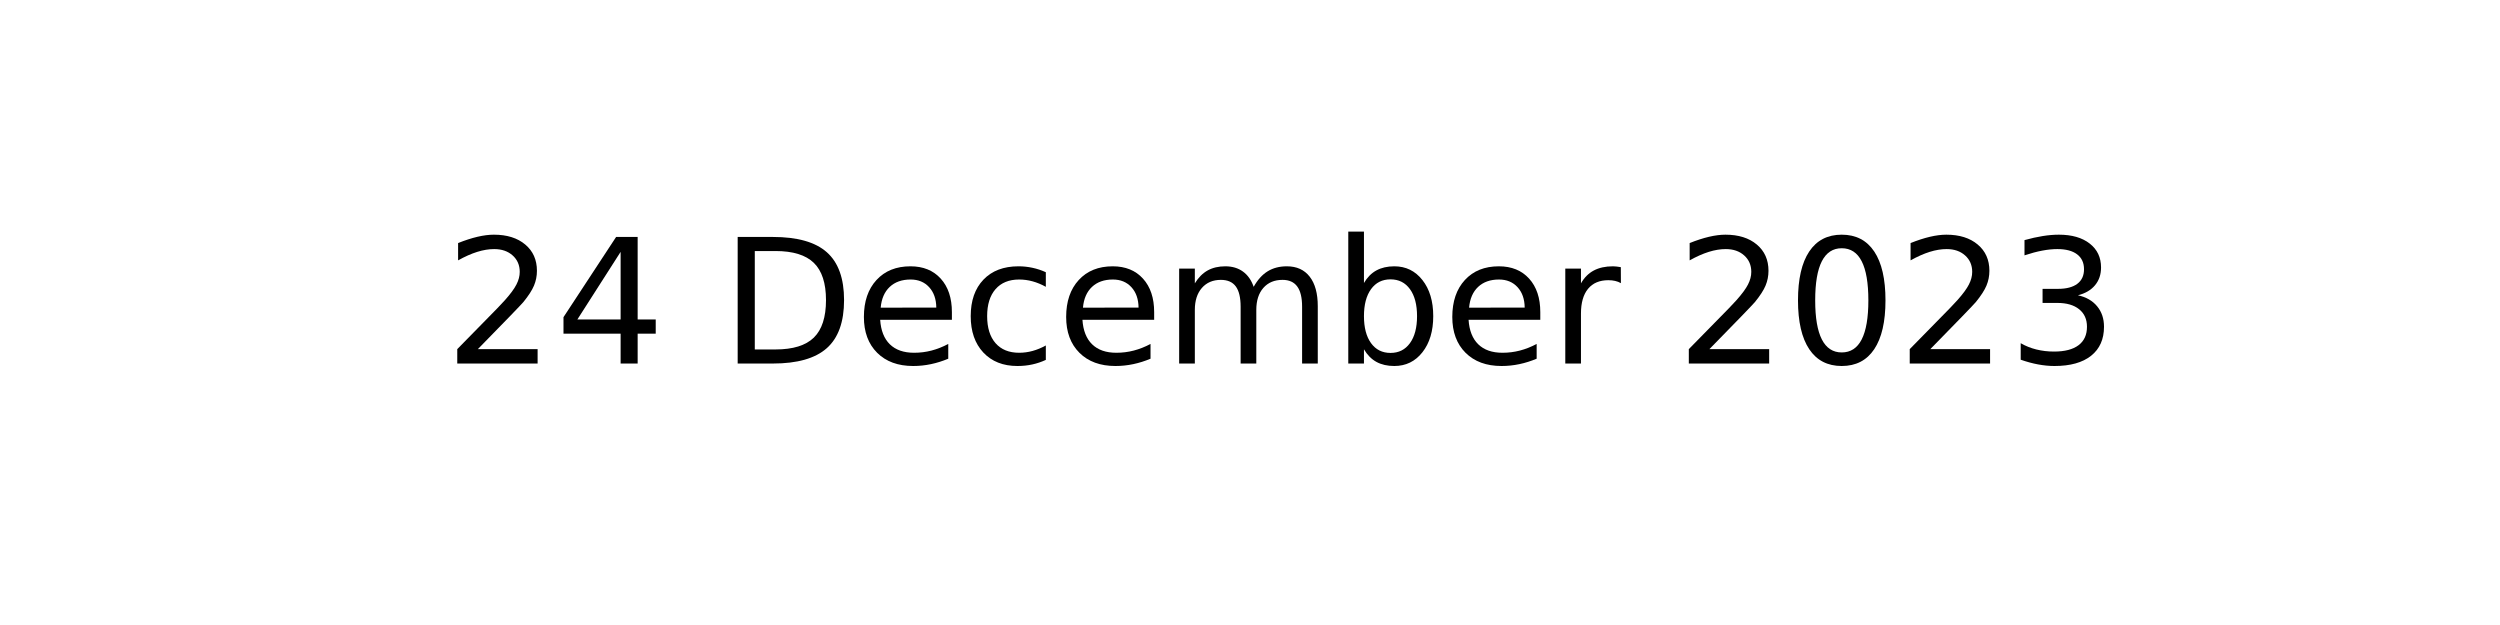
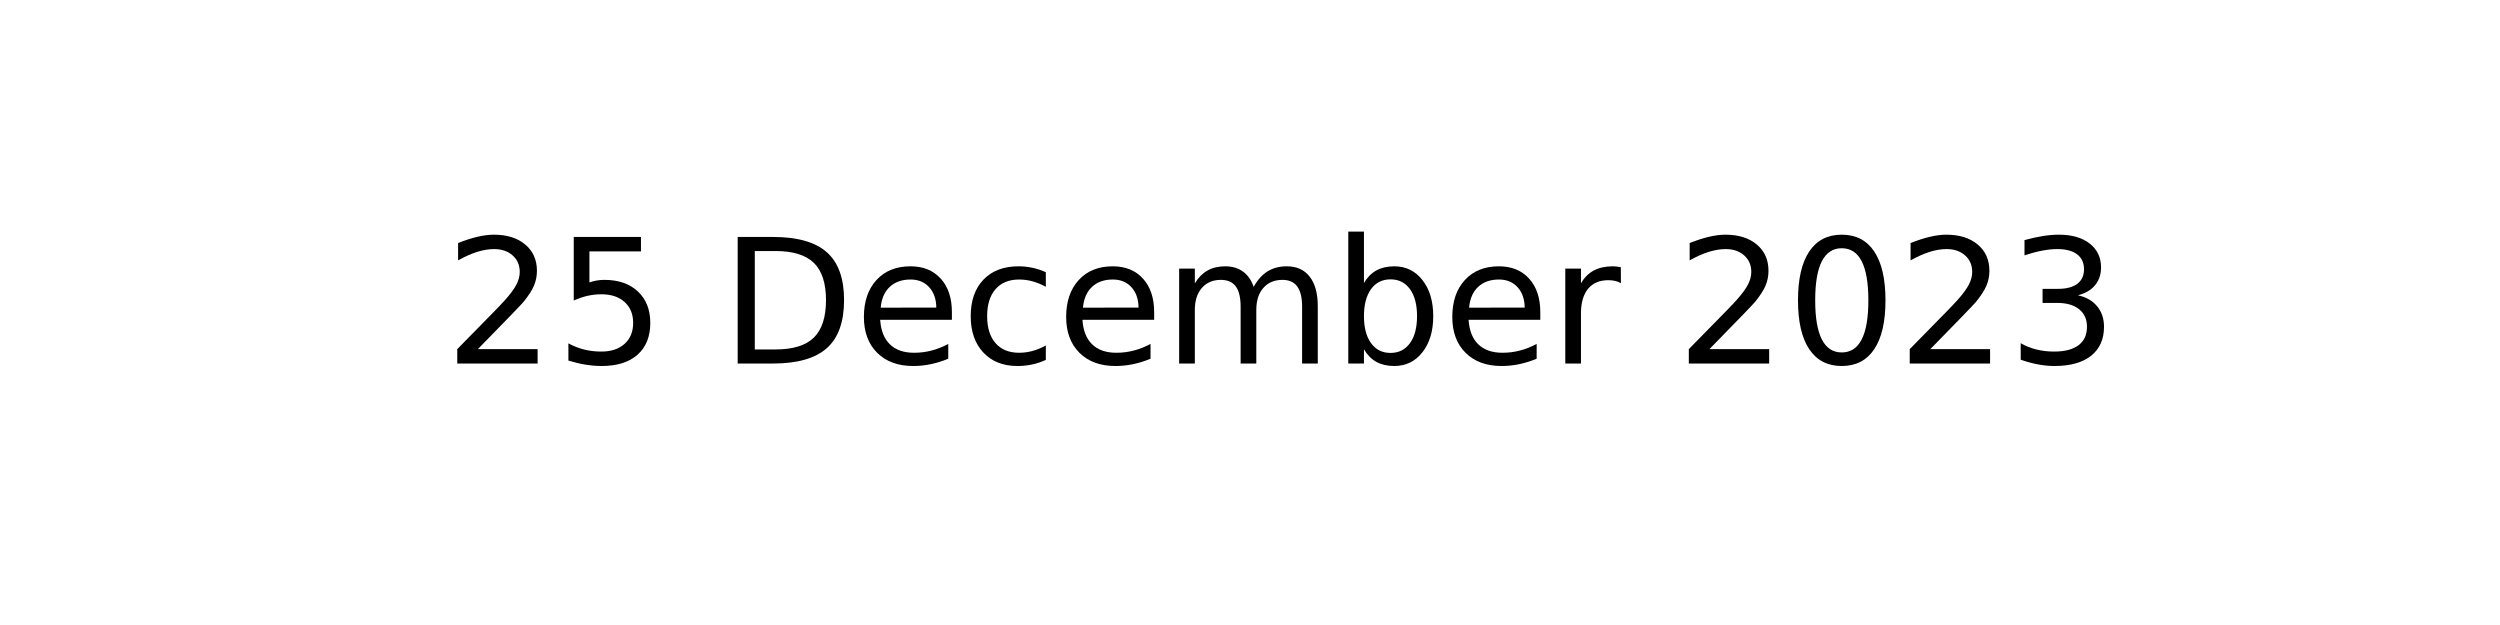
<svg xmlns="http://www.w3.org/2000/svg" xmlns:xlink="http://www.w3.org/1999/xlink" width="144pt" height="36pt" viewBox="0 0 144 36" version="1.1">
  <defs>
    <style type="text/css">*{stroke-linejoin: round; stroke-linecap: butt}</style>
  </defs>
  <g id="figure_1">
    <g id="axes_1">
      <g id="text_1">
        <g transform="translate(25.60547 20.93937) scale(0.1 -0.1)">
          <defs>
            <path id="DejaVuSans-32" d="M 1228 531  L 3431 531  L 3431 0  L 469 0  L 469 531  Q 828 903 1448 1529  Q 2069 2156 2228 2338  Q 2531 2678 2651 2914  Q 2772 3150 2772 3378  Q 2772 3750 2511 3984  Q 2250 4219 1831 4219  Q 1534 4219 1204 4116  Q 875 4013 500 3803  L 500 4441  Q 881 4594 1212 4672  Q 1544 4750 1819 4750  Q 2544 4750 2975 4387  Q 3406 4025 3406 3419  Q 3406 3131 3298 2873  Q 3191 2616 2906 2266  Q 2828 2175 2409 1742  Q 1991 1309 1228 531  z " transform="scale(0.015625)" />
-             <path id="DejaVuSans-34" d="M 2419 4116  L 825 1625  L 2419 1625  L 2419 4116  z M 2253 4666  L 3047 4666  L 3047 1625  L 3713 1625  L 3713 1100  L 3047 1100  L 3047 0  L 2419 0  L 2419 1100  L 313 1100  L 313 1709  L 2253 4666  z " transform="scale(0.015625)" />
+             <path id="DejaVuSans-35" d="M 691 4666  L 3169 4666  L 3169 4134  L 1269 4134  L 1269 2991  Q 1406 3038 1543 3061  Q 1681 3084 1819 3084  Q 2600 3084 3056 2656  Q 3513 2228 3513 1497  Q 3513 744 3044 326  Q 2575 -91 1722 -91  Q 1428 -91 1123 -41  Q 819 9 494 109  L 494 744  Q 775 591 1075 516  Q 1375 441 1709 441  Q 2250 441 2565 725  Q 2881 1009 2881 1497  Q 2881 1984 2565 2268  Q 2250 2553 1709 2553  Q 1456 2553 1204 2497  Q 953 2441 691 2322  L 691 4666  z " transform="scale(0.015625)" />
            <path id="DejaVuSans-20" transform="scale(0.015625)" />
            <path id="DejaVuSans-44" d="M 1259 4147  L 1259 519  L 2022 519  Q 2988 519 3436 956  Q 3884 1394 3884 2338  Q 3884 3275 3436 3711  Q 2988 4147 2022 4147  L 1259 4147  z M 628 4666  L 1925 4666  Q 3281 4666 3915 4102  Q 4550 3538 4550 2338  Q 4550 1131 3912 565  Q 3275 0 1925 0  L 628 0  L 628 4666  z " transform="scale(0.015625)" />
            <path id="DejaVuSans-65" d="M 3597 1894  L 3597 1613  L 953 1613  Q 991 1019 1311 708  Q 1631 397 2203 397  Q 2534 397 2845 478  Q 3156 559 3463 722  L 3463 178  Q 3153 47 2828 -22  Q 2503 -91 2169 -91  Q 1331 -91 842 396  Q 353 884 353 1716  Q 353 2575 817 3079  Q 1281 3584 2069 3584  Q 2775 3584 3186 3129  Q 3597 2675 3597 1894  z M 3022 2063  Q 3016 2534 2758 2815  Q 2500 3097 2075 3097  Q 1594 3097 1305 2825  Q 1016 2553 972 2059  L 3022 2063  z " transform="scale(0.015625)" />
            <path id="DejaVuSans-63" d="M 3122 3366  L 3122 2828  Q 2878 2963 2633 3030  Q 2388 3097 2138 3097  Q 1578 3097 1268 2742  Q 959 2388 959 1747  Q 959 1106 1268 751  Q 1578 397 2138 397  Q 2388 397 2633 464  Q 2878 531 3122 666  L 3122 134  Q 2881 22 2623 -34  Q 2366 -91 2075 -91  Q 1284 -91 818 406  Q 353 903 353 1747  Q 353 2603 823 3093  Q 1294 3584 2113 3584  Q 2378 3584 2631 3529  Q 2884 3475 3122 3366  z " transform="scale(0.015625)" />
            <path id="DejaVuSans-6d" d="M 3328 2828  Q 3544 3216 3844 3400  Q 4144 3584 4550 3584  Q 5097 3584 5394 3201  Q 5691 2819 5691 2113  L 5691 0  L 5113 0  L 5113 2094  Q 5113 2597 4934 2840  Q 4756 3084 4391 3084  Q 3944 3084 3684 2787  Q 3425 2491 3425 1978  L 3425 0  L 2847 0  L 2847 2094  Q 2847 2600 2669 2842  Q 2491 3084 2119 3084  Q 1678 3084 1418 2786  Q 1159 2488 1159 1978  L 1159 0  L 581 0  L 581 3500  L 1159 3500  L 1159 2956  Q 1356 3278 1631 3431  Q 1906 3584 2284 3584  Q 2666 3584 2933 3390  Q 3200 3197 3328 2828  z " transform="scale(0.015625)" />
            <path id="DejaVuSans-62" d="M 3116 1747  Q 3116 2381 2855 2742  Q 2594 3103 2138 3103  Q 1681 3103 1420 2742  Q 1159 2381 1159 1747  Q 1159 1113 1420 752  Q 1681 391 2138 391  Q 2594 391 2855 752  Q 3116 1113 3116 1747  z M 1159 2969  Q 1341 3281 1617 3432  Q 1894 3584 2278 3584  Q 2916 3584 3314 3078  Q 3713 2572 3713 1747  Q 3713 922 3314 415  Q 2916 -91 2278 -91  Q 1894 -91 1617 61  Q 1341 213 1159 525  L 1159 0  L 581 0  L 581 4863  L 1159 4863  L 1159 2969  z " transform="scale(0.015625)" />
            <path id="DejaVuSans-72" d="M 2631 2963  Q 2534 3019 2420 3045  Q 2306 3072 2169 3072  Q 1681 3072 1420 2755  Q 1159 2438 1159 1844  L 1159 0  L 581 0  L 581 3500  L 1159 3500  L 1159 2956  Q 1341 3275 1631 3429  Q 1922 3584 2338 3584  Q 2397 3584 2469 3576  Q 2541 3569 2628 3553  L 2631 2963  z " transform="scale(0.015625)" />
            <path id="DejaVuSans-30" d="M 2034 4250  Q 1547 4250 1301 3770  Q 1056 3291 1056 2328  Q 1056 1369 1301 889  Q 1547 409 2034 409  Q 2525 409 2770 889  Q 3016 1369 3016 2328  Q 3016 3291 2770 3770  Q 2525 4250 2034 4250  z M 2034 4750  Q 2819 4750 3233 4129  Q 3647 3509 3647 2328  Q 3647 1150 3233 529  Q 2819 -91 2034 -91  Q 1250 -91 836 529  Q 422 1150 422 2328  Q 422 3509 836 4129  Q 1250 4750 2034 4750  z " transform="scale(0.015625)" />
            <path id="DejaVuSans-33" d="M 2597 2516  Q 3050 2419 3304 2112  Q 3559 1806 3559 1356  Q 3559 666 3084 287  Q 2609 -91 1734 -91  Q 1441 -91 1130 -33  Q 819 25 488 141  L 488 750  Q 750 597 1062 519  Q 1375 441 1716 441  Q 2309 441 2620 675  Q 2931 909 2931 1356  Q 2931 1769 2642 2001  Q 2353 2234 1838 2234  L 1294 2234  L 1294 2753  L 1863 2753  Q 2328 2753 2575 2939  Q 2822 3125 2822 3475  Q 2822 3834 2567 4026  Q 2313 4219 1838 4219  Q 1578 4219 1281 4162  Q 984 4106 628 3988  L 628 4550  Q 988 4650 1302 4700  Q 1616 4750 1894 4750  Q 2613 4750 3031 4423  Q 3450 4097 3450 3541  Q 3450 3153 3228 2886  Q 3006 2619 2597 2516  z " transform="scale(0.015625)" />
          </defs>
          <use xlink:href="#DejaVuSans-32" />
-           <use xlink:href="#DejaVuSans-34" x="63.623" />
+           <use xlink:href="#DejaVuSans-35" x="63.623" />
          <use xlink:href="#DejaVuSans-20" x="127.246" />
          <use xlink:href="#DejaVuSans-44" x="159.033" />
          <use xlink:href="#DejaVuSans-65" x="236.035" />
          <use xlink:href="#DejaVuSans-63" x="297.559" />
          <use xlink:href="#DejaVuSans-65" x="352.539" />
          <use xlink:href="#DejaVuSans-6d" x="414.062" />
          <use xlink:href="#DejaVuSans-62" x="511.475" />
          <use xlink:href="#DejaVuSans-65" x="574.951" />
          <use xlink:href="#DejaVuSans-72" x="636.475" />
          <use xlink:href="#DejaVuSans-20" x="677.588" />
          <use xlink:href="#DejaVuSans-32" x="709.375" />
          <use xlink:href="#DejaVuSans-30" x="772.998" />
          <use xlink:href="#DejaVuSans-32" x="836.621" />
          <use xlink:href="#DejaVuSans-33" x="900.244" />
        </g>
      </g>
    </g>
  </g>
</svg>
